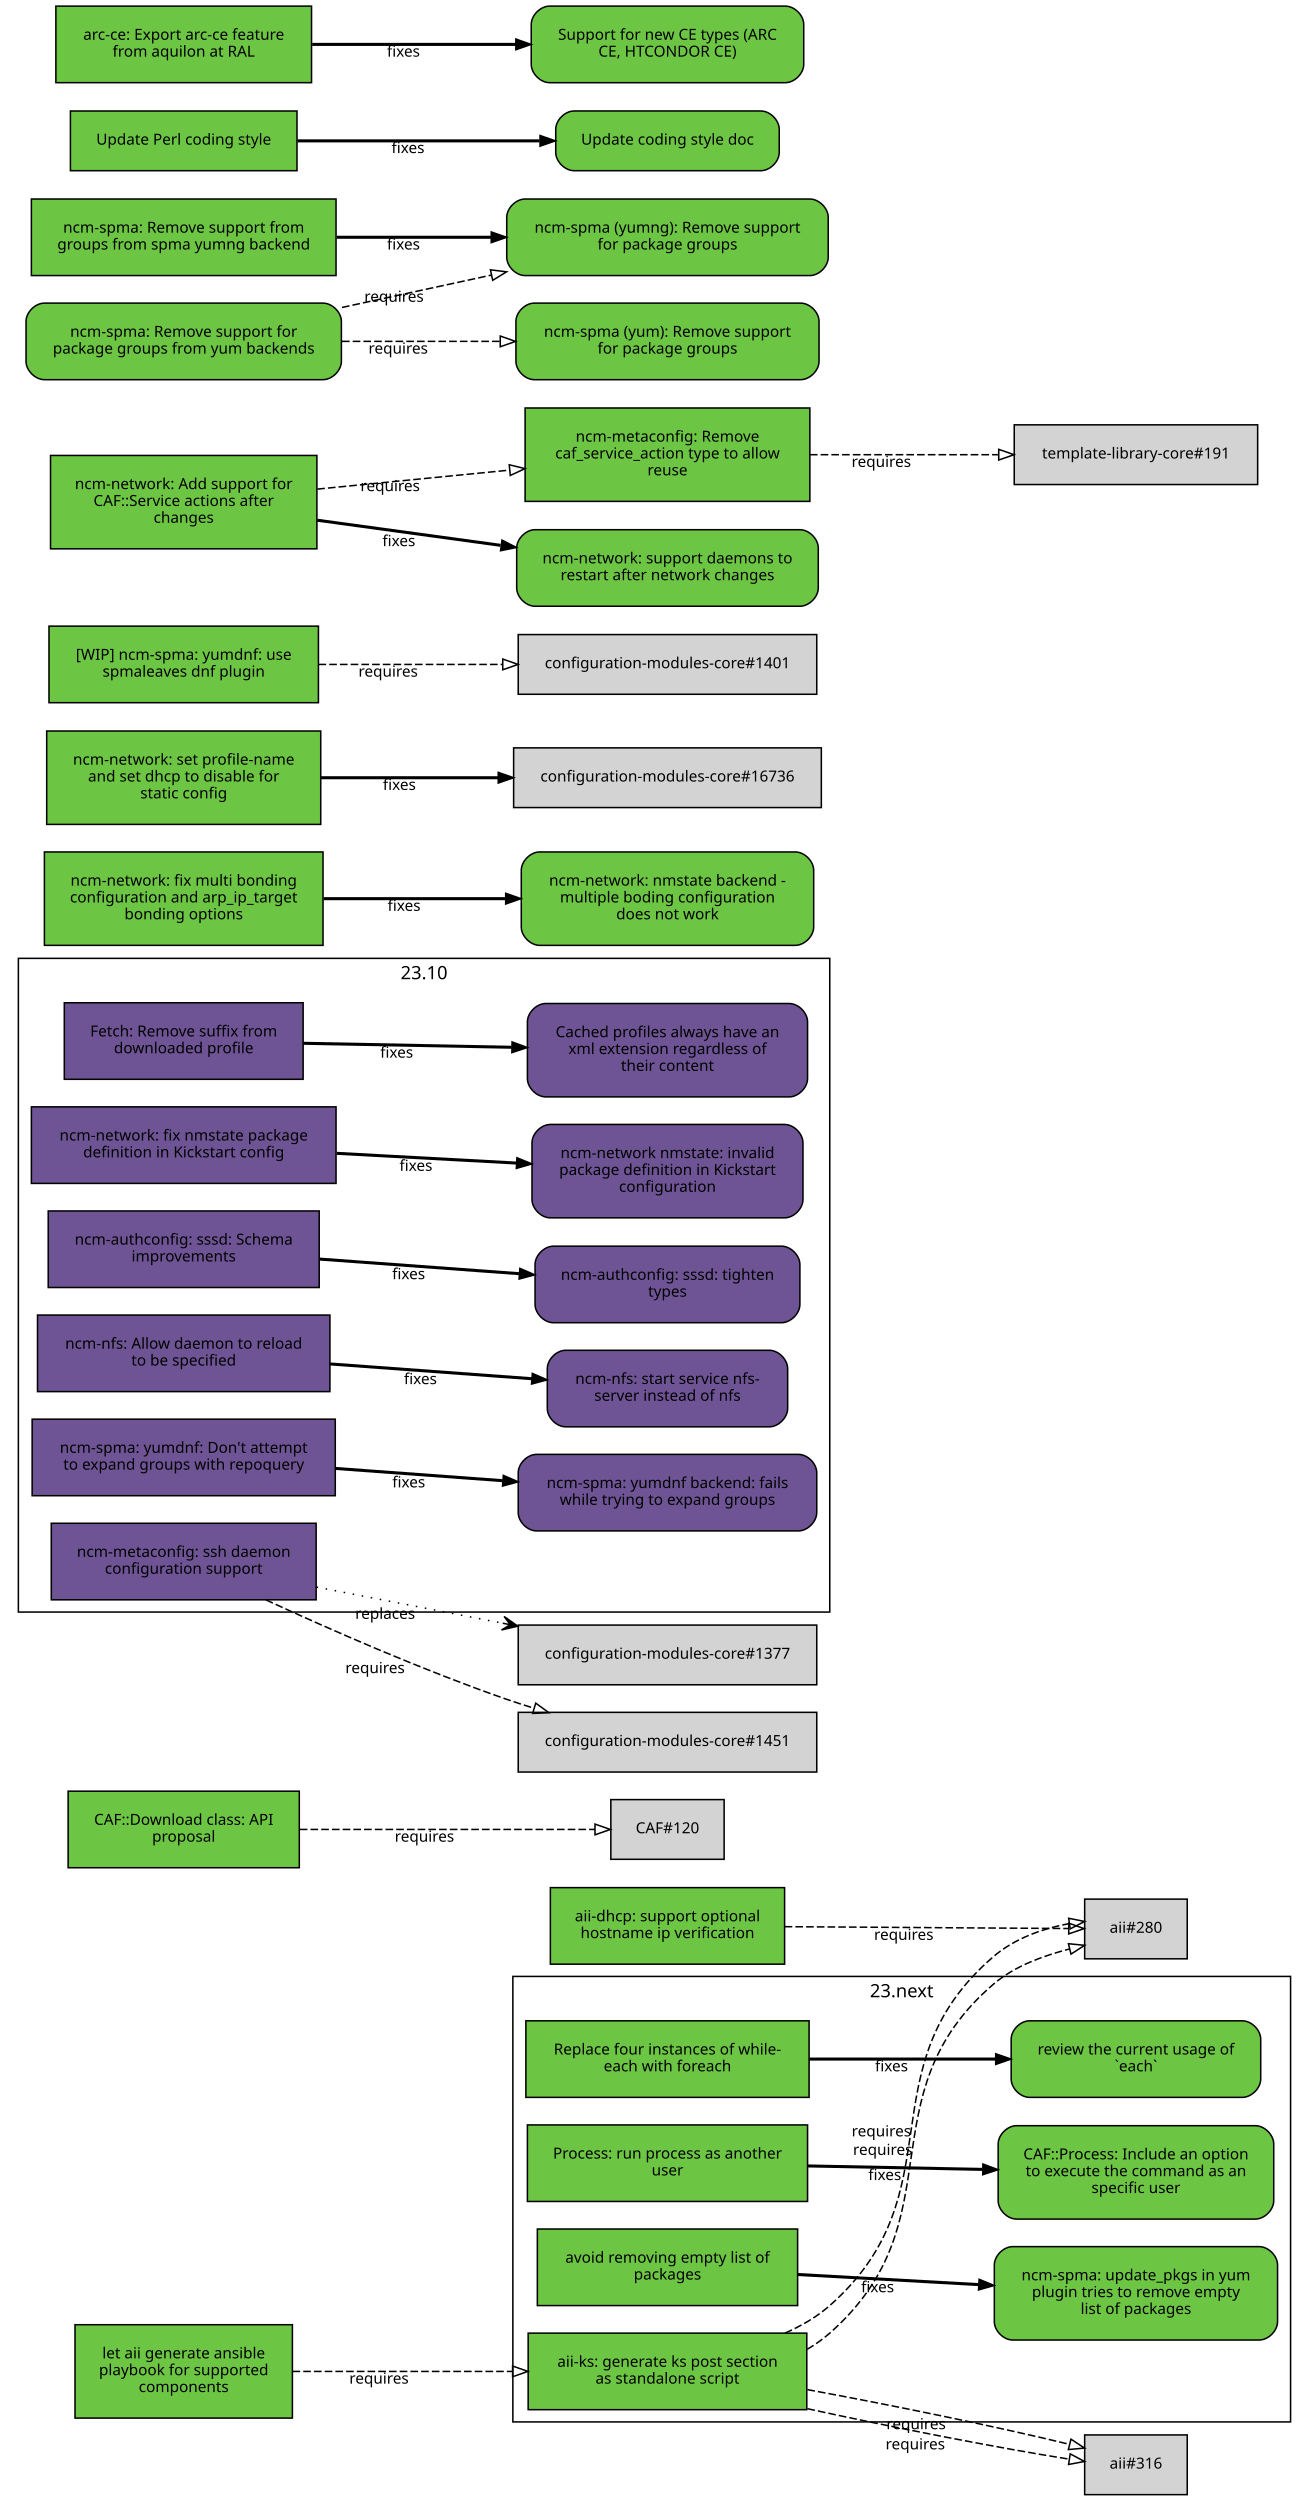
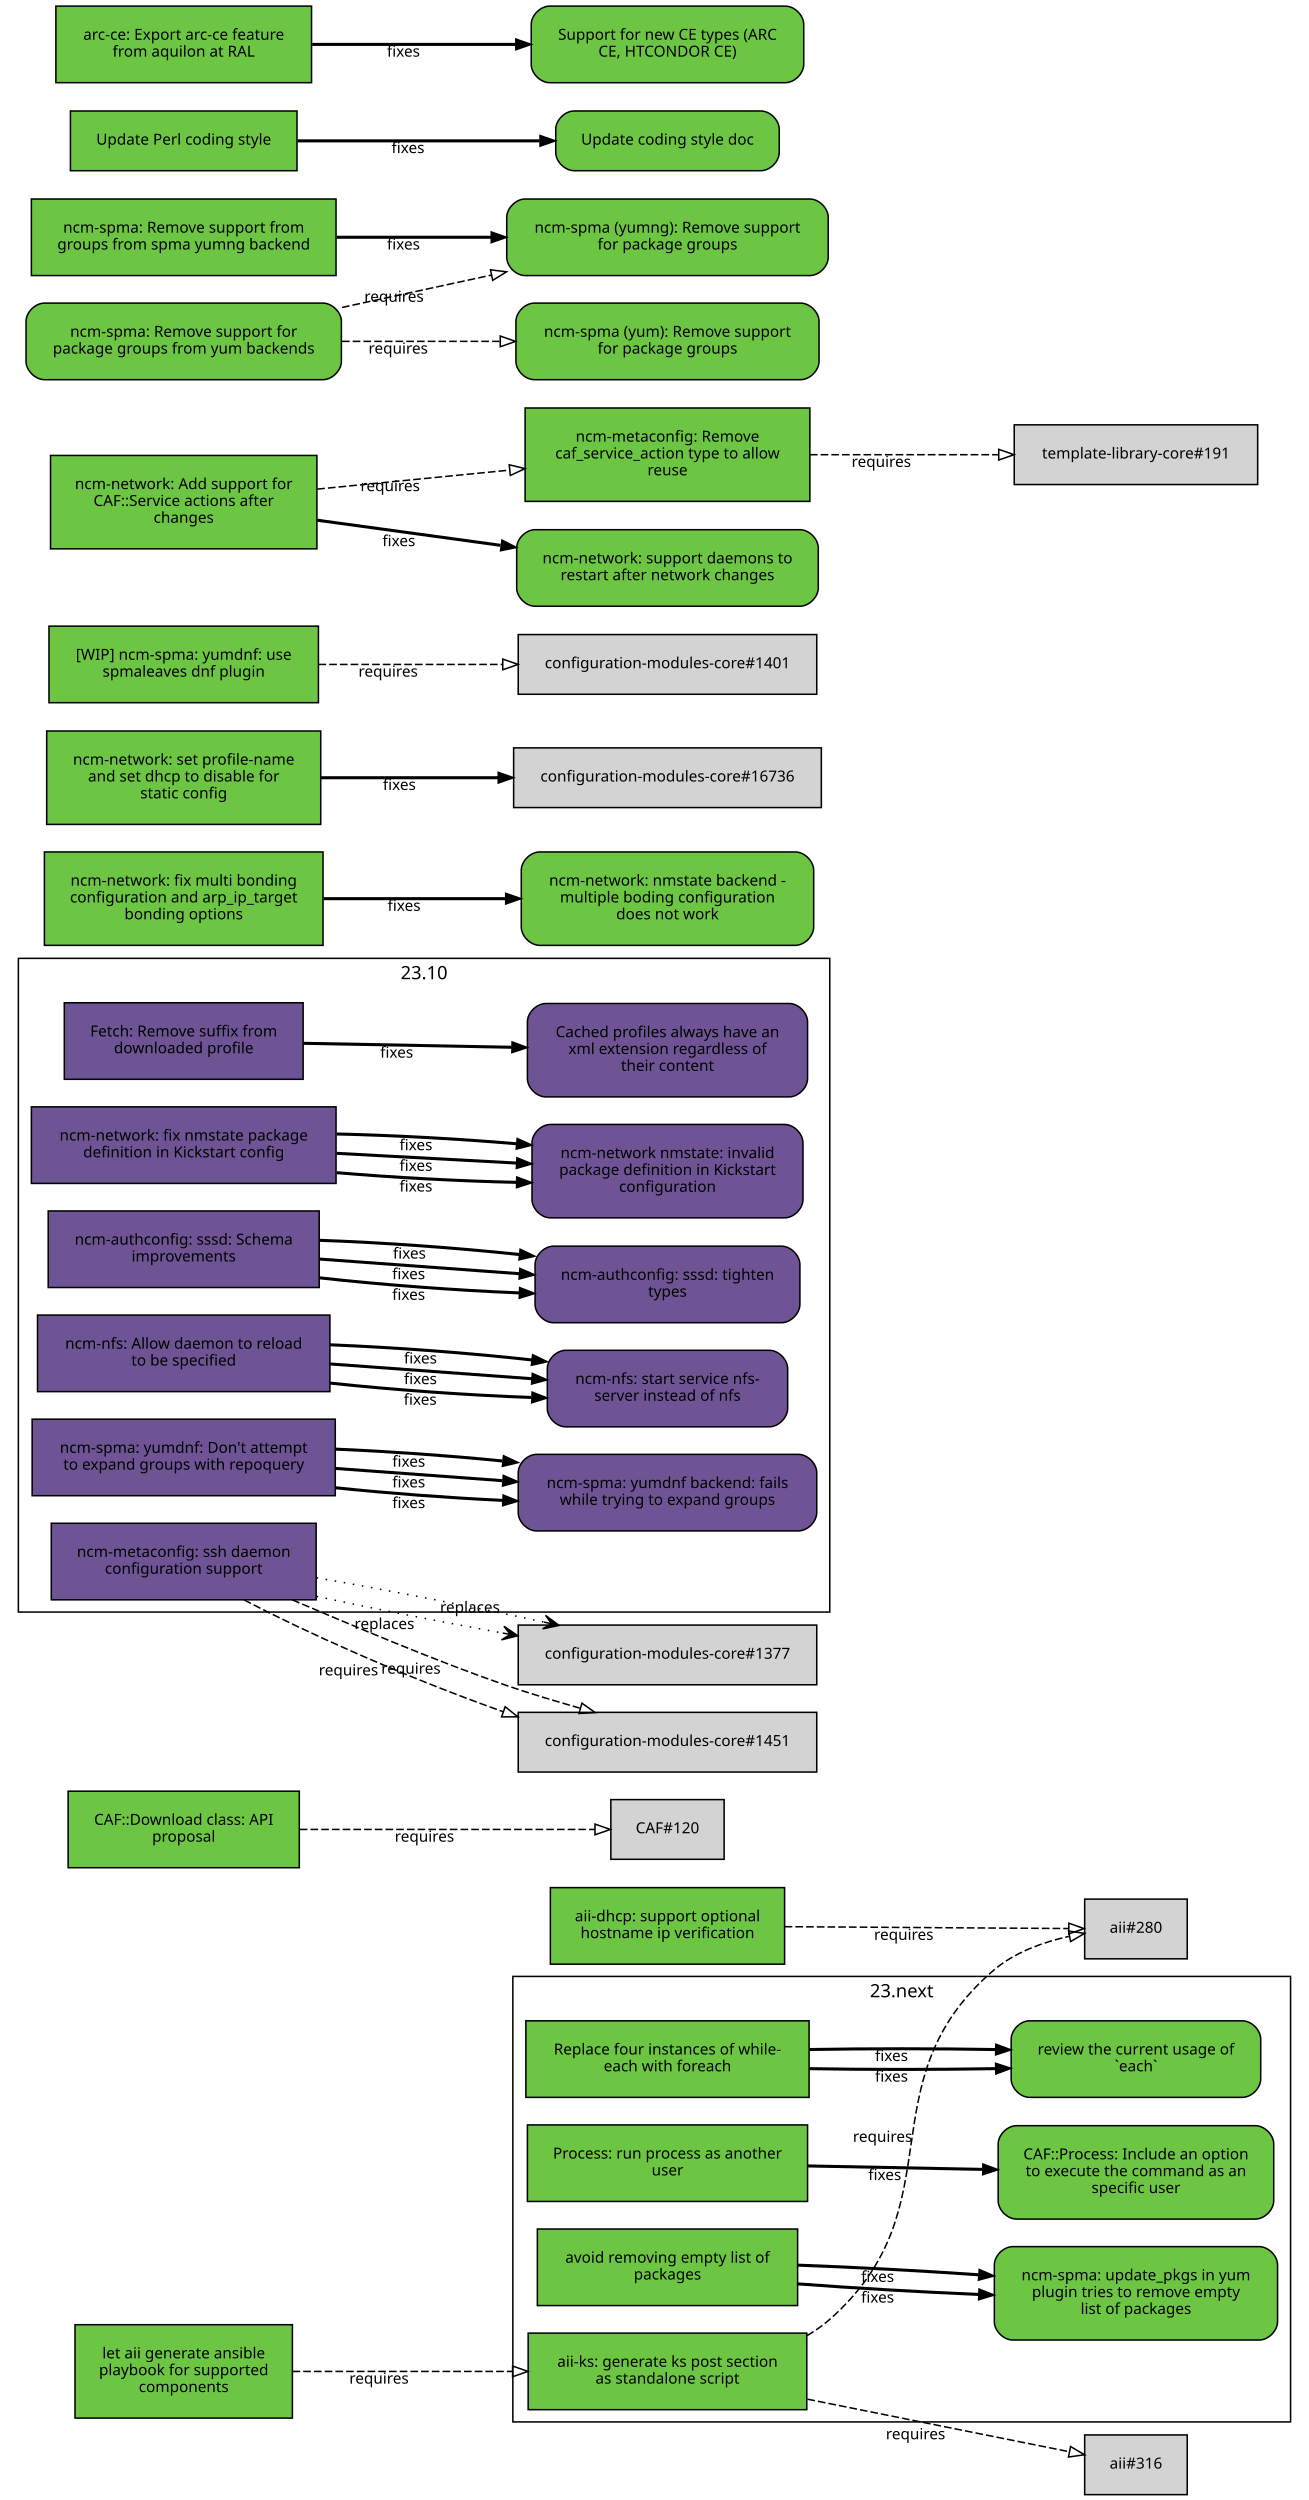
<svg xmlns="http://www.w3.org/2000/svg" xmlns:xlink="http://www.w3.org/1999/xlink" width="855pt" height="1633pt" viewBox="0.00 0.00 855.00 1633.00">
  <g id="graph0" class="graph" transform="scale(1 1) rotate(0) translate(4 1629)">
    <polygon fill="white" stroke="white" points="-4,5 -4,-1629 852,-1629 852,5 -4,5" />
    <g id="clust2" class="cluster">
      <polygon fill="none" stroke="black" points="8,-576 8,-1003 538,-1003 538,-576 8,-576" />
      <text text-anchor="middle" x="273" y="-989.4" font-family="Sans" font-size="12.00">23.10</text>
    </g>
    <g id="clust1" class="cluster">
      <polygon fill="none" stroke="black" points="331,-47 331,-338 839,-338 839,-47 331,-47" />
      <text text-anchor="middle" x="585" y="-324.4" font-family="Sans" font-size="12.00">23.next</text>
    </g>
    <g id="node1" class="node">
      <g id="a_node1">
        <a xlink:href="https://github.com/quattor/aii/pull/328" xlink:title="aii#328 (pull-request)" target="_parent">
          <polygon fill="#6cc644" stroke="black" points="523,-105 341,-105 341,-55 523,-55 523,-105" />
          <text text-anchor="middle" x="432" y="-83" font-family="Sans" font-size="10.00">aii-ks: generate ks post section</text>
          <text text-anchor="middle" x="432" y="-72" font-family="Sans" font-size="10.00">as standalone script</text>
        </a>
      </g>
    </g>
    <g id="node2" class="node">
      <polygon fill="lightgrey" stroke="black" points="771.5,-388.5 704.5,-388.5 704.5,-349.5 771.5,-349.5 771.5,-388.5" />
      <text text-anchor="middle" x="738" y="-366.5" font-family="Sans" font-size="10.00">aii#280</text>
    </g>
    <g id="edge1" class="edge">
-       <path fill="none" stroke="black" stroke-dasharray="5,2" d="M523.177,-94.39C528.47,-97.484 533.473,-101.008 538,-105 621.964,-179.027 560.019,-260.143 645,-333 658.839,-344.864 677.673,-351.519 694.696,-355.954" />
-       <polygon fill="none" stroke="black" points="693.914,-359.366 704.458,-358.332 695.57,-352.565 693.914,-359.366" />
-       <text text-anchor="middle" x="572.597" y="-221.396" font-family="Sans" font-size="10.00">requires</text>
+       <path fill="none" stroke="black" stroke-dasharray="5,2" d="M523.177,-103.373C528.47,-106.484 533.473,-110.008 538,-114 621.964,-188.027 560.019,-269.143 645,-342 658.709,-353.754 677.321,-360.394 694.218,-364.145" />
+       <polygon fill="none" stroke="black" points="693.975,-367.663 704.458,-366.126 695.305,-360.79 693.975,-367.663" />
+       <text text-anchor="middle" x="572.527" y="-229.944" font-family="Sans" font-size="10.00">requires</text>
    </g>
    <g id="node3" class="node">
      <polygon fill="lightgrey" stroke="black" points="771.5,-38.5 704.5,-38.5 704.5,0.5 771.5,0.5 771.5,-38.5" />
      <text text-anchor="middle" x="738" y="-16.5" font-family="Sans" font-size="10.00">aii#316</text>
    </g>
    <g id="edge2" class="edge">
-       <path fill="none" stroke="black" stroke-dasharray="5,2" d="M523.387,-55.632C579.936,-43.279 650.18,-29.64 694.316,-22.702" />
-       <polygon fill="none" stroke="black" points="695.047,-26.131 704.407,-21.166 693.994,-19.211 695.047,-26.131" />
-       <text text-anchor="middle" x="593.86" y="-29.068" font-family="Sans" font-size="10.00">requires</text>
-     </g>
-     <g id="edge3" class="edge">
-       <path fill="none" stroke="black" stroke-dasharray="5,2" d="M508.774,-105.023C519.372,-109.688 529.52,-115.524 538,-123 621.964,-197.027 560.019,-278.143 645,-351 658.709,-362.754 677.321,-369.394 694.218,-372.46" />
-       <polygon fill="none" stroke="black" points="694.064,-375.973 704.458,-373.92 695.052,-369.043 694.064,-375.973" />
-       <text text-anchor="middle" x="571.715" y="-233.513" font-family="Sans" font-size="10.00">requires</text>
-     </g>
-     <g id="edge4" class="edge">
-       <path fill="none" stroke="black" stroke-dasharray="5,2" d="M523.387,-68.094C580.055,-57.731 650.477,-43.141 694.595,-32.36" />
-       <polygon fill="none" stroke="black" points="695.551,-35.729 704.407,-29.914 693.857,-28.937 695.551,-35.729" />
-       <text text-anchor="middle" x="594.405" y="-42.236" font-family="Sans" font-size="10.00">requires</text>
+       <path fill="none" stroke="black" stroke-dasharray="5,2" d="M523.387,-61.863C580.055,-50.492 650.477,-36.362 694.595,-27.509" />
+       <polygon fill="none" stroke="black" points="695.291,-30.939 704.407,-25.54 693.914,-24.076 695.291,-30.939" />
+       <text text-anchor="middle" x="594.051" y="-35.671" font-family="Sans" font-size="10.00">requires</text>
    </g>
    <g id="node4" class="node">
      <g id="a_node4">
        <a xlink:href="https://github.com/quattor/aii/pull/331" xlink:title="aii#331 (pull-request)" target="_parent">
          <polygon fill="#6cc644" stroke="black" points="187,-110.5 45,-110.5 45,-49.5 187,-49.5 187,-110.5" />
          <text text-anchor="middle" x="116" y="-88.5" font-family="Sans" font-size="10.00">let aii generate ansible</text>
          <text text-anchor="middle" x="116" y="-77.5" font-family="Sans" font-size="10.00">playbook for supported</text>
          <text text-anchor="middle" x="116" y="-66.5" font-family="Sans" font-size="10.00">components</text>
        </a>
      </g>
    </g>
-     <g id="edge5" class="edge">
+     <g id="edge3" class="edge">
      <path fill="none" stroke="black" stroke-dasharray="5,2" d="M187.077,-80C229.343,-80 283.883,-80 330.668,-80" />
      <polygon fill="none" stroke="black" points="330.834,-83.5 340.834,-80 330.834,-76.5 330.834,-83.5" />
      <text text-anchor="middle" x="243.574" y="-72" font-family="Sans" font-size="10.00">requires</text>
    </g>
    <g id="node5" class="node">
      <g id="a_node5">
        <a xlink:href="https://github.com/quattor/aii/pull/299" xlink:title="aii#299 (pull-request)" target="_parent">
          <polygon fill="#6cc644" stroke="black" points="508.5,-396 355.5,-396 355.5,-346 508.5,-346 508.5,-396" />
          <text text-anchor="middle" x="432" y="-374" font-family="Sans" font-size="10.00">aii-dhcp: support optional</text>
          <text text-anchor="middle" x="432" y="-363" font-family="Sans" font-size="10.00">hostname ip verification</text>
        </a>
      </g>
    </g>
-     <g id="edge6" class="edge">
+     <g id="edge4" class="edge">
      <path fill="none" stroke="black" stroke-dasharray="5,2" d="M508.537,-370.503C567.023,-370.118 645.931,-369.599 694.049,-369.283" />
      <polygon fill="none" stroke="black" points="694.146,-372.782 704.123,-369.216 694.1,-365.782 694.146,-372.782" />
      <text text-anchor="middle" x="586.342" y="-361.86" font-family="Sans" font-size="10.00">requires</text>
    </g>
    <g id="node6" class="node">
      <g id="a_node6">
        <a xlink:href="https://github.com/quattor/CAF/pull/277" xlink:title="CAF#277 (pull-request)" target="_parent">
          <polygon fill="#6cc644" stroke="black" points="524.5,-309 339.5,-309 339.5,-259 524.5,-259 524.5,-309" />
          <text text-anchor="middle" x="432" y="-287" font-family="Sans" font-size="10.00">Replace four instances of while-</text>
          <text text-anchor="middle" x="432" y="-276" font-family="Sans" font-size="10.00">each with foreach</text>
        </a>
      </g>
    </g>
    <g id="node7" class="node">
      <g id="a_node7">
        <a xlink:href="https://github.com/quattor/CAF/issues/109" xlink:title="CAF#109 (issue)" target="_parent">
          <path fill="#6cc644" stroke="black" d="M807.5,-309C807.5,-309 668.5,-309 668.5,-309 662.5,-309 656.5,-303 656.5,-297 656.5,-297 656.5,-271 656.5,-271 656.5,-265 662.5,-259 668.5,-259 668.5,-259 807.5,-259 807.5,-259 813.5,-259 819.5,-265 819.5,-271 819.5,-271 819.5,-297 819.5,-297 819.5,-303 813.5,-309 807.5,-309" />
          <text text-anchor="middle" x="738" y="-287" font-family="Sans" font-size="10.00">review the current usage of</text>
          <text text-anchor="middle" x="738" y="-276" font-family="Sans" font-size="10.00">`each`</text>
        </a>
      </g>
    </g>
-     <g id="edge7" class="edge">
-       <path fill="none" stroke="black" stroke-width="2" d="M524.622,-284C563.139,-284 607.831,-284 646.253,-284" />
-       <polygon fill="black" stroke="black" points="646.394,-287.5 656.394,-284 646.394,-280.5 646.394,-287.5" />
-       <text text-anchor="middle" x="578.345" y="-276" font-family="Sans" font-size="10.00">fixes</text>
+     <g id="edge5" class="edge">
+       <path fill="none" stroke="black" stroke-width="2" d="M524.622,-277.748C563.139,-277.079 607.831,-277.084 646.253,-277.763" />
+       <polygon fill="black" stroke="black" points="646.327,-281.265 656.394,-277.961 646.464,-274.266 646.327,-281.265" />
+       <text text-anchor="middle" x="578.345" y="-269.254" font-family="Sans" font-size="10.00">fixes</text>
+     </g>
+     <g id="edge6" class="edge">
+       <path fill="none" stroke="black" stroke-width="2" d="M524.622,-290.252C563.139,-290.921 607.831,-290.916 646.253,-290.237" />
+       <polygon fill="black" stroke="black" points="646.464,-293.734 656.394,-290.039 646.327,-286.735 646.464,-293.734" />
+       <text text-anchor="middle" x="578.345" y="-282.746" font-family="Sans" font-size="10.00">fixes</text>
    </g>
    <g id="node8" class="node">
      <g id="a_node8">
        <a xlink:href="https://github.com/quattor/CAF/pull/257" xlink:title="CAF#257 (pull-request)" target="_parent">
          <polygon fill="#6cc644" stroke="black" points="523.5,-241 340.5,-241 340.5,-191 523.5,-191 523.5,-241" />
          <text text-anchor="middle" x="432" y="-219" font-family="Sans" font-size="10.00">Process: run process as another</text>
          <text text-anchor="middle" x="432" y="-208" font-family="Sans" font-size="10.00">user</text>
        </a>
      </g>
    </g>
    <g id="node9" class="node">
      <g id="a_node9">
        <a xlink:href="https://github.com/quattor/CAF/issues/253" xlink:title="CAF#253 (issue)" target="_parent">
          <path fill="#6cc644" stroke="black" d="M816,-240.5C816,-240.5 660,-240.5 660,-240.5 654,-240.5 648,-234.5 648,-228.5 648,-228.5 648,-191.5 648,-191.5 648,-185.5 654,-179.5 660,-179.5 660,-179.5 816,-179.5 816,-179.5 822,-179.5 828,-185.5 828,-191.5 828,-191.5 828,-228.5 828,-228.5 828,-234.5 822,-240.5 816,-240.5" />
          <text text-anchor="middle" x="738" y="-218.5" font-family="Sans" font-size="10.00">CAF::Process: Include an option</text>
          <text text-anchor="middle" x="738" y="-207.5" font-family="Sans" font-size="10.00">to execute the command as an</text>
          <text text-anchor="middle" x="738" y="-196.5" font-family="Sans" font-size="10.00">specific user</text>
        </a>
      </g>
    </g>
-     <g id="edge8" class="edge">
+     <g id="edge7" class="edge">
      <path fill="none" stroke="black" stroke-width="2" d="M523.798,-214.208C559.701,-213.499 601.072,-212.683 637.762,-211.959" />
      <polygon fill="black" stroke="black" points="638.048,-215.454 647.977,-211.757 637.91,-208.455 638.048,-215.454" />
      <text text-anchor="middle" x="573.947" y="-204.981" font-family="Sans" font-size="10.00">fixes</text>
    </g>
    <g id="node10" class="node">
      <g id="a_node10">
        <a xlink:href="https://github.com/quattor/CAF/pull/110" xlink:title="CAF#110 (pull-request)" target="_parent">
          <polygon fill="#6cc644" stroke="black" points="191.5,-459 40.5,-459 40.5,-409 191.5,-409 191.5,-459" />
          <text text-anchor="middle" x="116" y="-437" font-family="Sans" font-size="10.00">CAF::Download class: API</text>
          <text text-anchor="middle" x="116" y="-426" font-family="Sans" font-size="10.00">proposal</text>
        </a>
      </g>
    </g>
    <g id="node11" class="node">
      <polygon fill="lightgrey" stroke="black" points="469,-453.5 395,-453.5 395,-414.5 469,-414.5 469,-453.5" />
      <text text-anchor="middle" x="432" y="-431.5" font-family="Sans" font-size="10.00">CAF#120</text>
    </g>
-     <g id="edge9" class="edge">
+     <g id="edge8" class="edge">
      <path fill="none" stroke="black" stroke-dasharray="5,2" d="M191.812,-434C251.718,-434 333.856,-434 384.623,-434" />
      <polygon fill="none" stroke="black" points="384.651,-437.5 394.651,-434 384.651,-430.5 384.651,-437.5" />
      <text text-anchor="middle" x="273.255" y="-426" font-family="Sans" font-size="10.00">requires</text>
    </g>
    <g id="node12" class="node">
      <g id="a_node12">
        <a xlink:href="https://github.com/quattor/CCM/pull/210" xlink:title="CCM#210 (pull-request)" target="_parent">
          <polygon fill="#6e5494" stroke="black" points="194,-974 38,-974 38,-924 194,-924 194,-974" />
          <text text-anchor="middle" x="116" y="-952" font-family="Sans" font-size="10.00">Fetch: Remove suffix from</text>
          <text text-anchor="middle" x="116" y="-941" font-family="Sans" font-size="10.00">downloaded profile</text>
        </a>
      </g>
    </g>
    <g id="node13" class="node">
      <g id="a_node13">
        <a xlink:href="https://github.com/quattor/CCM/issues/204" xlink:title="CCM#204 (issue)" target="_parent">
          <path fill="#6e5494" stroke="black" d="M511.5,-973.5C511.5,-973.5 352.5,-973.5 352.5,-973.5 346.5,-973.5 340.5,-967.5 340.5,-961.5 340.5,-961.5 340.5,-924.5 340.5,-924.5 340.5,-918.5 346.5,-912.5 352.5,-912.5 352.5,-912.5 511.5,-912.5 511.5,-912.5 517.5,-912.5 523.5,-918.5 523.5,-924.5 523.5,-924.5 523.5,-961.5 523.5,-961.5 523.5,-967.5 517.5,-973.5 511.5,-973.5" />
          <text text-anchor="middle" x="432" y="-951.5" font-family="Sans" font-size="10.00">Cached profiles always have an</text>
          <text text-anchor="middle" x="432" y="-940.5" font-family="Sans" font-size="10.00">xml extension regardless of</text>
          <text text-anchor="middle" x="432" y="-929.5" font-family="Sans" font-size="10.00">their content</text>
        </a>
      </g>
    </g>
-     <g id="edge10" class="edge">
+     <g id="edge9" class="edge">
      <path fill="none" stroke="black" stroke-width="2" d="M194.215,-947.525C235.236,-946.741 286.154,-945.768 330.251,-944.925" />
      <polygon fill="black" stroke="black" points="330.492,-948.421 340.423,-944.731 330.358,-941.423 330.492,-948.421" />
      <text text-anchor="middle" x="255.112" y="-938.132" font-family="Sans" font-size="10.00">fixes</text>
    </g>
    <g id="node14" class="node">
      <g id="a_node14">
        <a xlink:href="https://github.com/quattor/configuration-modules-core/pull/1630" xlink:title="configuration-modules-core#1630 (pull-request)" target="_parent">
          <polygon fill="#6e5494" stroke="black" points="215.5,-906 16.5,-906 16.5,-856 215.5,-856 215.5,-906" />
          <text text-anchor="middle" x="116" y="-884" font-family="Sans" font-size="10.00">ncm-network: fix nmstate package</text>
          <text text-anchor="middle" x="116" y="-873" font-family="Sans" font-size="10.00">definition in Kickstart config</text>
        </a>
      </g>
    </g>
    <g id="node15" class="node">
      <g id="a_node15">
        <a xlink:href="https://github.com/quattor/configuration-modules-core/issues/1629" xlink:title="configuration-modules-core#1629 (issue)" target="_parent">
          <path fill="#6e5494" stroke="black" d="M508.5,-894.5C508.5,-894.5 355.5,-894.5 355.5,-894.5 349.5,-894.5 343.5,-888.5 343.5,-882.5 343.5,-882.5 343.5,-845.5 343.5,-845.5 343.5,-839.5 349.5,-833.5 355.5,-833.5 355.5,-833.5 508.5,-833.5 508.5,-833.5 514.5,-833.5 520.5,-839.5 520.5,-845.5 520.5,-845.5 520.5,-882.5 520.5,-882.5 520.5,-888.5 514.5,-894.5 508.5,-894.5" />
          <text text-anchor="middle" x="432" y="-872.5" font-family="Sans" font-size="10.00">ncm-network nmstate: invalid</text>
          <text text-anchor="middle" x="432" y="-861.5" font-family="Sans" font-size="10.00">package definition in Kickstart</text>
          <text text-anchor="middle" x="432" y="-850.5" font-family="Sans" font-size="10.00">configuration</text>
        </a>
      </g>
    </g>
-     <g id="edge11" class="edge">
+     <g id="edge10" class="edge">
+       <path fill="none" stroke="black" stroke-width="2" d="M215.921,-863.001C253.303,-859.825 295.798,-857.534 333.087,-856.689" />
+       <polygon fill="black" stroke="black" points="333.527,-860.182 343.458,-856.49 333.393,-853.183 333.527,-860.182" />
+       <text text-anchor="middle" x="267.683" y="-850.7" font-family="Sans" font-size="10.00">fixes</text>
+     </g>
+     <g id="edge14" class="edge">
      <path fill="none" stroke="black" stroke-width="2" d="M215.921,-875.644C253.303,-873.621 295.798,-871.32 333.087,-869.301" />
      <polygon fill="black" stroke="black" points="333.662,-872.775 343.458,-868.74 333.283,-865.785 333.662,-872.775" />
      <text text-anchor="middle" x="267.683" y="-864.192" font-family="Sans" font-size="10.00">fixes</text>
+     </g>
+     <g id="edge21" class="edge">
+       <path fill="none" stroke="black" stroke-width="2" d="M215.921,-888.287C253.303,-887.417 295.798,-885.105 333.087,-881.913" />
+       <polygon fill="black" stroke="black" points="333.808,-885.362 343.458,-880.989 333.187,-878.39 333.808,-885.362" />
+       <text text-anchor="middle" x="267.683" y="-877.684" font-family="Sans" font-size="10.00">fixes</text>
    </g>
    <g id="node16" class="node">
      <g id="a_node16">
        <a xlink:href="https://github.com/quattor/configuration-modules-core/pull/1622" xlink:title="configuration-modules-core#1622 (pull-request)" target="_parent">
          <polygon fill="#6e5494" stroke="black" points="204.5,-838 27.5,-838 27.5,-788 204.5,-788 204.5,-838" />
          <text text-anchor="middle" x="116" y="-816" font-family="Sans" font-size="10.00">ncm-authconfig: sssd: Schema</text>
          <text text-anchor="middle" x="116" y="-805" font-family="Sans" font-size="10.00">improvements</text>
        </a>
      </g>
    </g>
    <g id="node17" class="node">
      <g id="a_node17">
        <a xlink:href="https://github.com/quattor/configuration-modules-core/issues/1471" xlink:title="configuration-modules-core#1471 (issue)" target="_parent">
          <path fill="#6e5494" stroke="black" d="M506.5,-815C506.5,-815 357.5,-815 357.5,-815 351.5,-815 345.5,-809 345.5,-803 345.5,-803 345.5,-777 345.5,-777 345.5,-771 351.5,-765 357.5,-765 357.5,-765 506.5,-765 506.5,-765 512.5,-765 518.5,-771 518.5,-777 518.5,-777 518.5,-803 518.5,-803 518.5,-809 512.5,-815 506.5,-815" />
          <text text-anchor="middle" x="432" y="-793" font-family="Sans" font-size="10.00">ncm-authconfig: sssd: tighten</text>
          <text text-anchor="middle" x="432" y="-782" font-family="Sans" font-size="10.00">types</text>
        </a>
      </g>
    </g>
-     <g id="edge12" class="edge">
+     <g id="edge11" class="edge">
+       <path fill="none" stroke="black" stroke-width="2" d="M204.884,-794.3C245.446,-789.779 293.697,-786.151 335.189,-784.474" />
+       <polygon fill="black" stroke="black" points="335.443,-787.967 345.307,-784.1 335.184,-780.972 335.443,-787.967" />
+       <text text-anchor="middle" x="262.92" y="-779.933" font-family="Sans" font-size="10.00">fixes</text>
+     </g>
+     <g id="edge15" class="edge">
      <path fill="none" stroke="black" stroke-width="2" d="M204.884,-806.563C245.446,-803.592 293.697,-800.057 335.189,-797.018" />
      <polygon fill="black" stroke="black" points="335.589,-800.498 345.307,-796.277 335.078,-793.517 335.589,-800.498" />
      <text text-anchor="middle" x="262.92" y="-793.433" font-family="Sans" font-size="10.00">fixes</text>
+     </g>
+     <g id="edge22" class="edge">
+       <path fill="none" stroke="black" stroke-width="2" d="M204.884,-818.825C245.446,-817.404 293.697,-813.964 335.189,-809.562" />
+       <polygon fill="black" stroke="black" points="335.747,-813.022 345.307,-808.454 334.985,-806.064 335.747,-813.022" />
+       <text text-anchor="middle" x="263.444" y="-806.894" font-family="Sans" font-size="10.00">fixes</text>
    </g>
    <g id="node18" class="node">
      <g id="a_node18">
        <a xlink:href="https://github.com/quattor/configuration-modules-core/pull/1621" xlink:title="configuration-modules-core#1621 (pull-request)" target="_parent">
          <polygon fill="#6e5494" stroke="black" points="211.5,-770 20.5,-770 20.5,-720 211.5,-720 211.5,-770" />
          <text text-anchor="middle" x="116" y="-748" font-family="Sans" font-size="10.00">ncm-nfs: Allow daemon to reload</text>
          <text text-anchor="middle" x="116" y="-737" font-family="Sans" font-size="10.00">to be specified</text>
        </a>
      </g>
    </g>
    <g id="node19" class="node">
      <g id="a_node19">
        <a xlink:href="https://github.com/quattor/configuration-modules-core/issues/1618" xlink:title="configuration-modules-core#1618 (issue)" target="_parent">
          <path fill="#6e5494" stroke="black" d="M498.5,-747C498.5,-747 365.5,-747 365.5,-747 359.5,-747 353.5,-741 353.5,-735 353.5,-735 353.5,-709 353.5,-709 353.5,-703 359.5,-697 365.5,-697 365.5,-697 498.5,-697 498.5,-697 504.5,-697 510.5,-703 510.5,-709 510.5,-709 510.5,-735 510.5,-735 510.5,-741 504.5,-747 498.5,-747" />
          <text text-anchor="middle" x="432" y="-725" font-family="Sans" font-size="10.00">ncm-nfs: start service nfs-</text>
          <text text-anchor="middle" x="432" y="-714" font-family="Sans" font-size="10.00">server instead of nfs</text>
        </a>
      </g>
    </g>
-     <g id="edge13" class="edge">
+     <g id="edge12" class="edge">
+       <path fill="none" stroke="black" stroke-width="2" d="M211.636,-725.563C253.42,-721.098 302.24,-717.604 343.204,-716.172" />
+       <polygon fill="black" stroke="black" points="343.553,-719.662 353.439,-715.852 343.335,-712.666 343.553,-719.662" />
+       <text text-anchor="middle" x="270.482" y="-711.396" font-family="Sans" font-size="10.00">fixes</text>
+     </g>
+     <g id="edge16" class="edge">
      <path fill="none" stroke="black" stroke-width="2" d="M211.636,-738.068C253.508,-735.001 302.447,-731.416 343.464,-728.412" />
      <polygon fill="black" stroke="black" points="343.722,-731.902 353.439,-727.681 343.21,-724.921 343.722,-731.902" />
      <text text-anchor="middle" x="270.635" y="-724.868" font-family="Sans" font-size="10.00">fixes</text>
+     </g>
+     <g id="edge23" class="edge">
+       <path fill="none" stroke="black" stroke-width="2" d="M211.636,-750.573C253.508,-748.913 302.447,-745.243 343.464,-740.661" />
+       <polygon fill="black" stroke="black" points="343.907,-744.134 353.439,-739.51 343.104,-737.18 343.907,-744.134" />
+       <text text-anchor="middle" x="270.635" y="-738.349" font-family="Sans" font-size="10.00">fixes</text>
    </g>
    <g id="node20" class="node">
      <g id="a_node20">
        <a xlink:href="https://github.com/quattor/configuration-modules-core/pull/1620" xlink:title="configuration-modules-core#1620 (pull-request)" target="_parent">
          <polygon fill="#6e5494" stroke="black" points="215,-702 17,-702 17,-652 215,-652 215,-702" />
          <text text-anchor="middle" x="116" y="-680" font-family="Sans" font-size="10.00">ncm-spma: yumdnf: Don't attempt</text>
          <text text-anchor="middle" x="116" y="-669" font-family="Sans" font-size="10.00">to expand groups with repoquery</text>
        </a>
      </g>
    </g>
    <g id="node21" class="node">
      <g id="a_node21">
        <a xlink:href="https://github.com/quattor/configuration-modules-core/issues/1524" xlink:title="configuration-modules-core#1524 (issue)" target="_parent">
          <path fill="#6e5494" stroke="black" d="M517.5,-679C517.5,-679 346.5,-679 346.5,-679 340.5,-679 334.5,-673 334.5,-667 334.5,-667 334.5,-641 334.5,-641 334.5,-635 340.5,-629 346.5,-629 346.5,-629 517.5,-629 517.5,-629 523.5,-629 529.5,-635 529.5,-641 529.5,-641 529.5,-667 529.5,-667 529.5,-673 523.5,-679 517.5,-679" />
          <text text-anchor="middle" x="432" y="-657" font-family="Sans" font-size="10.00">ncm-spma: yumdnf backend: fails</text>
          <text text-anchor="middle" x="432" y="-646" font-family="Sans" font-size="10.00">while trying to expand groups</text>
        </a>
      </g>
    </g>
-     <g id="edge14" class="edge">
+     <g id="edge13" class="edge">
+       <path fill="none" stroke="black" stroke-width="2" d="M215.06,-657.201C249.699,-653.577 288.815,-650.627 324.146,-648.959" />
+       <polygon fill="black" stroke="black" points="324.655,-652.44 334.491,-648.502 324.346,-645.446 324.655,-652.44" />
+       <text text-anchor="middle" x="262.99" y="-643.928" font-family="Sans" font-size="10.00">fixes</text>
+     </g>
+     <g id="edge17" class="edge">
      <path fill="none" stroke="black" stroke-width="2" d="M215.06,-669.817C249.699,-667.28 288.815,-664.415 324.146,-661.827" />
      <polygon fill="black" stroke="black" points="324.773,-665.29 334.491,-661.069 324.262,-658.309 324.773,-665.29" />
      <text text-anchor="middle" x="262.99" y="-657.428" font-family="Sans" font-size="10.00">fixes</text>
+     </g>
+     <g id="edge24" class="edge">
+       <path fill="none" stroke="black" stroke-width="2" d="M215.06,-682.433C249.699,-680.984 288.815,-678.202 324.146,-674.695" />
+       <polygon fill="black" stroke="black" points="324.899,-678.137 334.491,-673.636 324.186,-671.173 324.899,-678.137" />
+       <text text-anchor="middle" x="262.99" y="-670.927" font-family="Sans" font-size="10.00">fixes</text>
    </g>
    <g id="node22" class="node">
      <g id="a_node22">
        <a xlink:href="https://github.com/quattor/configuration-modules-core/pull/1554" xlink:title="configuration-modules-core#1554 (pull-request)" target="_parent">
          <polygon fill="#6cc644" stroke="black" points="517,-173 347,-173 347,-123 517,-123 517,-173" />
          <text text-anchor="middle" x="432" y="-151" font-family="Sans" font-size="10.00">avoid removing empty list of</text>
          <text text-anchor="middle" x="432" y="-140" font-family="Sans" font-size="10.00">packages</text>
        </a>
      </g>
    </g>
    <g id="node23" class="node">
      <g id="a_node23">
        <a xlink:href="https://github.com/quattor/configuration-modules-core/issues/1553" xlink:title="configuration-modules-core#1553 (issue)" target="_parent">
          <path fill="#6cc644" stroke="black" d="M818.5,-161.5C818.5,-161.5 657.5,-161.5 657.5,-161.5 651.5,-161.5 645.5,-155.5 645.5,-149.5 645.5,-149.5 645.5,-112.5 645.5,-112.5 645.5,-106.5 651.5,-100.5 657.5,-100.5 657.5,-100.5 818.5,-100.5 818.5,-100.5 824.5,-100.5 830.5,-106.5 830.5,-112.5 830.5,-112.5 830.5,-149.5 830.5,-149.5 830.5,-155.5 824.5,-161.5 818.5,-161.5" />
          <text text-anchor="middle" x="738" y="-139.5" font-family="Sans" font-size="10.00">ncm-spma: update_pkgs in yum</text>
          <text text-anchor="middle" x="738" y="-128.5" font-family="Sans" font-size="10.00">plugin tries to remove empty</text>
          <text text-anchor="middle" x="738" y="-117.5" font-family="Sans" font-size="10.00">list of packages</text>
        </a>
      </g>
    </g>
-     <g id="edge15" class="edge">
-       <path fill="none" stroke="black" stroke-width="2" d="M517.277,-143.287C553.812,-141.244 596.909,-138.834 635.213,-136.692" />
-       <polygon fill="black" stroke="black" points="635.57,-140.178 645.359,-136.125 635.179,-133.189 635.57,-140.178" />
-       <text text-anchor="middle" x="569.248" y="-131.71" font-family="Sans" font-size="10.00">fixes</text>
+     <g id="edge18" class="edge">
+       <path fill="none" stroke="black" stroke-width="2" d="M517.277,-137.172C553.812,-134.397 596.909,-131.888 635.213,-130.281" />
+       <polygon fill="black" stroke="black" points="635.508,-133.772 645.359,-129.872 635.226,-126.777 635.508,-133.772" />
+       <text text-anchor="middle" x="569.248" y="-124.962" font-family="Sans" font-size="10.00">fixes</text>
+     </g>
+     <g id="edge25" class="edge">
+       <path fill="none" stroke="black" stroke-width="2" d="M517.277,-149.402C553.812,-148.092 596.909,-145.78 635.213,-143.103" />
+       <polygon fill="black" stroke="black" points="635.634,-146.582 645.359,-142.378 635.134,-139.6 635.634,-146.582" />
+       <text text-anchor="middle" x="569.248" y="-138.458" font-family="Sans" font-size="10.00">fixes</text>
    </g>
    <g id="node24" class="node">
      <g id="a_node24">
        <a xlink:href="https://github.com/quattor/configuration-modules-core/pull/1452" xlink:title="configuration-modules-core#1452 (pull-request)" target="_parent">
          <polygon fill="#6e5494" stroke="black" points="202.5,-634 29.5,-634 29.5,-584 202.5,-584 202.5,-634" />
          <text text-anchor="middle" x="116" y="-612" font-family="Sans" font-size="10.00">ncm-metaconfig: ssh daemon</text>
          <text text-anchor="middle" x="116" y="-601" font-family="Sans" font-size="10.00">configuration support</text>
        </a>
      </g>
    </g>
    <g id="node25" class="node">
      <polygon fill="lightgrey" stroke="black" points="529.5,-567.5 334.5,-567.5 334.5,-528.5 529.5,-528.5 529.5,-567.5" />
      <text text-anchor="middle" x="432" y="-545.5" font-family="Sans" font-size="10.00">configuration-modules-core#1377</text>
    </g>
-     <g id="edge16" class="edge">
-       <path fill="none" stroke="black" stroke-dasharray="1,5" d="M202.802,-592.331C240.298,-585.047 284.669,-576.427 324.269,-568.734" />
-       <polygon fill="black" stroke="black" points="334.228,-566.8 325.269,-573.124 329.319,-567.753 324.411,-568.707 324.411,-568.707 324.411,-568.707 329.319,-567.753 323.553,-564.289 334.228,-566.8 334.228,-566.8" />
-       <text text-anchor="middle" x="247.583" y="-571.552" font-family="Sans" font-size="10.00">replaces</text>
+     <g id="edge19" class="edge">
+       <path fill="none" stroke="black" stroke-dasharray="1,5" d="M202.802,-586.241C240.298,-578.212 284.669,-569.478 324.269,-562.302" />
+       <polygon fill="black" stroke="black" points="334.228,-560.512 325.181,-566.71 329.306,-561.397 324.385,-562.281 324.385,-562.281 324.385,-562.281 329.306,-561.397 323.589,-557.852 334.228,-560.512 334.228,-560.512" />
+       <text text-anchor="middle" x="247.096" y="-564.901" font-family="Sans" font-size="10.00">replaces</text>
    </g>
    <g id="node26" class="node">
      <polygon fill="lightgrey" stroke="black" points="529.5,-510.5 334.5,-510.5 334.5,-471.5 529.5,-471.5 529.5,-510.5" />
      <text text-anchor="middle" x="432" y="-488.5" font-family="Sans" font-size="10.00">configuration-modules-core#1451</text>
    </g>
-     <g id="edge17" class="edge">
-       <path fill="none" stroke="black" stroke-dasharray="5,2" d="M169.693,-583.943C211.678,-564.586 272.288,-537.982 327,-519 332.797,-516.989 338.816,-515.033 344.905,-513.152" />
-       <polygon fill="none" stroke="black" points="345.944,-516.495 354.51,-510.26 343.926,-509.792 345.944,-516.495" />
-       <text text-anchor="middle" x="240.995" y="-536.113" font-family="Sans" font-size="10.00">requires</text>
+     <g id="edge20" class="edge">
+       <path fill="none" stroke="black" stroke-dasharray="5,2" d="M155.44,-583.911C195.112,-563.096 259.352,-534.126 324.622,-510.928" />
+       <polygon fill="none" stroke="black" points="325.979,-514.161 334.257,-507.549 323.662,-507.556 325.979,-514.161" />
+       <text text-anchor="middle" x="223.627" y="-534.624" font-family="Sans" font-size="10.00">requires</text>
+     </g>
+     <g id="edge26" class="edge">
+       <path fill="none" stroke="black" stroke-dasharray="1,5" d="M202.802,-598.422C249.154,-590.338 306.011,-579.249 351.375,-569.43" />
+       <polygon fill="black" stroke="black" points="361.167,-567.29 352.358,-573.821 356.282,-568.357 351.397,-569.425 351.397,-569.425 351.397,-569.425 356.282,-568.357 350.437,-565.028 361.167,-567.29 361.167,-567.29" />
+       <text text-anchor="middle" x="302.971" y="-575.694" font-family="Sans" font-size="10.00">replaces</text>
+     </g>
+     <g id="edge27" class="edge">
+       <path fill="none" stroke="black" stroke-dasharray="5,2" d="M186.976,-583.952C227.353,-566.79 279.408,-544.512 327,-528 342.288,-522.696 359.125,-517.778 374.717,-513.244" />
+       <polygon fill="none" stroke="black" points="376.132,-516.477 384.754,-510.319 374.174,-509.756 376.132,-516.477" />
+       <text text-anchor="middle" x="264.428" y="-535.723" font-family="Sans" font-size="10.00">requires</text>
    </g>
    <g id="node27" class="node">
      <g id="a_node27">
        <a xlink:href="https://github.com/quattor/configuration-modules-core/pull/1640" xlink:title="configuration-modules-core#1640 (pull-request)" target="_parent">
          <polygon fill="#6cc644" stroke="black" points="207,-1072.5 25,-1072.5 25,-1011.5 207,-1011.5 207,-1072.5" />
          <text text-anchor="middle" x="116" y="-1050.5" font-family="Sans" font-size="10.00">ncm-network: fix multi bonding</text>
          <text text-anchor="middle" x="116" y="-1039.5" font-family="Sans" font-size="10.00">configuration and arp_ip_target</text>
          <text text-anchor="middle" x="116" y="-1028.5" font-family="Sans" font-size="10.00">bonding options</text>
        </a>
      </g>
    </g>
    <g id="node28" class="node">
      <g id="a_node28">
        <a xlink:href="https://github.com/quattor/configuration-modules-core/issues/1638" xlink:title="configuration-modules-core#1638 (issue)" target="_parent">
          <path fill="#6cc644" stroke="black" d="M515.5,-1072.5C515.5,-1072.5 348.5,-1072.5 348.5,-1072.5 342.5,-1072.5 336.5,-1066.5 336.5,-1060.5 336.5,-1060.5 336.5,-1023.5 336.5,-1023.5 336.5,-1017.5 342.5,-1011.5 348.5,-1011.5 348.5,-1011.5 515.5,-1011.5 515.5,-1011.5 521.5,-1011.5 527.5,-1017.5 527.5,-1023.5 527.5,-1023.5 527.5,-1060.5 527.5,-1060.5 527.5,-1066.5 521.5,-1072.5 515.5,-1072.5" />
          <text text-anchor="middle" x="432" y="-1050.5" font-family="Sans" font-size="10.00">ncm-network: nmstate backend -</text>
          <text text-anchor="middle" x="432" y="-1039.5" font-family="Sans" font-size="10.00">multiple boding configuration</text>
          <text text-anchor="middle" x="432" y="-1028.5" font-family="Sans" font-size="10.00">does not work</text>
        </a>
      </g>
    </g>
-     <g id="edge18" class="edge">
+     <g id="edge28" class="edge">
      <path fill="none" stroke="black" stroke-width="2" d="M207.401,-1042C244.488,-1042 287.663,-1042 326.128,-1042" />
      <polygon fill="black" stroke="black" points="326.32,-1045.5 336.32,-1042 326.32,-1038.5 326.32,-1045.5" />
      <text text-anchor="middle" x="259.943" y="-1034" font-family="Sans" font-size="10.00">fixes</text>
    </g>
    <g id="node29" class="node">
      <g id="a_node29">
        <a xlink:href="https://github.com/quattor/configuration-modules-core/pull/1637" xlink:title="configuration-modules-core#1637 (pull-request)" target="_parent">
          <polygon fill="#6cc644" stroke="black" points="205.5,-1151.5 26.5,-1151.5 26.5,-1090.5 205.5,-1090.5 205.5,-1151.5" />
          <text text-anchor="middle" x="116" y="-1129.5" font-family="Sans" font-size="10.00">ncm-network: set profile-name</text>
          <text text-anchor="middle" x="116" y="-1118.5" font-family="Sans" font-size="10.00">and set dhcp to disable for</text>
          <text text-anchor="middle" x="116" y="-1107.5" font-family="Sans" font-size="10.00">static config</text>
        </a>
      </g>
    </g>
    <g id="node30" class="node">
      <polygon fill="lightgrey" stroke="black" points="532.5,-1140.5 331.5,-1140.5 331.5,-1101.5 532.5,-1101.5 532.5,-1140.5" />
      <text text-anchor="middle" x="432" y="-1118.5" font-family="Sans" font-size="10.00">configuration-modules-core#16736</text>
    </g>
-     <g id="edge19" class="edge">
+     <g id="edge29" class="edge">
      <path fill="none" stroke="black" stroke-width="2" d="M205.721,-1121C241.68,-1121 283.574,-1121 321.413,-1121" />
      <polygon fill="black" stroke="black" points="321.453,-1124.5 331.453,-1121 321.453,-1117.5 321.453,-1124.5" />
      <text text-anchor="middle" x="256.87" y="-1113" font-family="Sans" font-size="10.00">fixes</text>
    </g>
    <g id="node31" class="node">
      <g id="a_node31">
        <a xlink:href="https://github.com/quattor/configuration-modules-core/pull/1507" xlink:title="configuration-modules-core#1507 (pull-request)" target="_parent">
          <polygon fill="#6cc644" stroke="black" points="204,-1220 28,-1220 28,-1170 204,-1170 204,-1220" />
          <text text-anchor="middle" x="116" y="-1198" font-family="Sans" font-size="10.00">[WIP] ncm-spma: yumdnf: use</text>
          <text text-anchor="middle" x="116" y="-1187" font-family="Sans" font-size="10.00">spmaleaves dnf plugin</text>
        </a>
      </g>
    </g>
    <g id="node32" class="node">
      <polygon fill="lightgrey" stroke="black" points="529.5,-1214.5 334.5,-1214.5 334.5,-1175.5 529.5,-1175.5 529.5,-1214.5" />
      <text text-anchor="middle" x="432" y="-1192.5" font-family="Sans" font-size="10.00">configuration-modules-core#1401</text>
    </g>
-     <g id="edge20" class="edge">
+     <g id="edge30" class="edge">
      <path fill="none" stroke="black" stroke-dasharray="5,2" d="M204.05,-1195C241.203,-1195 284.927,-1195 324.027,-1195" />
      <polygon fill="none" stroke="black" points="324.391,-1198.5 334.391,-1195 324.391,-1191.5 324.391,-1198.5" />
      <text text-anchor="middle" x="249.549" y="-1187" font-family="Sans" font-size="10.00">requires</text>
    </g>
    <g id="node33" class="node">
      <g id="a_node33">
        <a xlink:href="https://github.com/quattor/configuration-modules-core/pull/1336" xlink:title="configuration-modules-core#1336 (pull-request)" target="_parent">
          <polygon fill="#6cc644" stroke="black" points="203,-1331.5 29,-1331.5 29,-1270.5 203,-1270.5 203,-1331.5" />
          <text text-anchor="middle" x="116" y="-1309.5" font-family="Sans" font-size="10.00">ncm-network: Add support for</text>
          <text text-anchor="middle" x="116" y="-1298.5" font-family="Sans" font-size="10.00">CAF::Service actions after</text>
          <text text-anchor="middle" x="116" y="-1287.5" font-family="Sans" font-size="10.00">changes</text>
        </a>
      </g>
    </g>
    <g id="node34" class="node">
      <g id="a_node34">
        <a xlink:href="https://github.com/quattor/configuration-modules-core/pull/1335" xlink:title="configuration-modules-core#1335 (pull-request)" target="_parent">
          <polygon fill="#6cc644" stroke="black" points="525,-1362.5 339,-1362.5 339,-1301.5 525,-1301.5 525,-1362.5" />
          <text text-anchor="middle" x="432" y="-1340.5" font-family="Sans" font-size="10.00">ncm-metaconfig: Remove</text>
          <text text-anchor="middle" x="432" y="-1329.5" font-family="Sans" font-size="10.00">caf_service_action type to allow</text>
          <text text-anchor="middle" x="432" y="-1318.5" font-family="Sans" font-size="10.00">reuse</text>
        </a>
      </g>
    </g>
-     <g id="edge21" class="edge">
+     <g id="edge31" class="edge">
      <path fill="none" stroke="black" stroke-dasharray="5,2" d="M203.217,-1309.51C242.047,-1313.35 288.184,-1317.9 328.746,-1321.9" />
      <polygon fill="none" stroke="black" points="328.636,-1325.41 338.931,-1322.91 329.323,-1318.44 328.636,-1325.41" />
      <text text-anchor="middle" x="250.868" y="-1308.19" font-family="Sans" font-size="10.00">requires</text>
    </g>
    <g id="node35" class="node">
      <g id="a_node35">
        <a xlink:href="https://github.com/quattor/configuration-modules-core/issues/1071" xlink:title="configuration-modules-core#1071 (issue)" target="_parent">
          <path fill="#6cc644" stroke="black" d="M518.5,-1283C518.5,-1283 345.5,-1283 345.5,-1283 339.5,-1283 333.5,-1277 333.5,-1271 333.5,-1271 333.5,-1245 333.5,-1245 333.5,-1239 339.5,-1233 345.5,-1233 345.5,-1233 518.5,-1233 518.5,-1233 524.5,-1233 530.5,-1239 530.5,-1245 530.5,-1245 530.5,-1271 530.5,-1271 530.5,-1277 524.5,-1283 518.5,-1283" />
          <text text-anchor="middle" x="432" y="-1261" font-family="Sans" font-size="10.00">ncm-network: support daemons to</text>
          <text text-anchor="middle" x="432" y="-1250" font-family="Sans" font-size="10.00">restart after network changes</text>
        </a>
      </g>
    </g>
-     <g id="edge22" class="edge">
+     <g id="edge32" class="edge">
      <path fill="none" stroke="black" stroke-width="2" d="M203.217,-1289.19C240.216,-1284.13 283.848,-1278.15 322.972,-1272.79" />
      <polygon fill="black" stroke="black" points="323.912,-1276.2 333.344,-1271.37 322.962,-1269.26 323.912,-1276.2" />
      <text text-anchor="middle" x="256.527" y="-1272.25" font-family="Sans" font-size="10.00">fixes</text>
    </g>
    <g id="node36" class="node">
      <polygon fill="lightgrey" stroke="black" points="817.5,-1351.5 658.5,-1351.5 658.5,-1312.5 817.5,-1312.5 817.5,-1351.5" />
      <text text-anchor="middle" x="738" y="-1329.5" font-family="Sans" font-size="10.00">template-library-core#191</text>
    </g>
-     <g id="edge23" class="edge">
+     <g id="edge33" class="edge">
      <path fill="none" stroke="black" stroke-dasharray="5,2" d="M525.035,-1332C564.097,-1332 609.452,-1332 648.16,-1332" />
      <polygon fill="none" stroke="black" points="648.369,-1335.5 658.369,-1332 648.369,-1328.5 648.369,-1335.5" />
      <text text-anchor="middle" x="571.665" y="-1324" font-family="Sans" font-size="10.00">requires</text>
    </g>
    <g id="node37" class="node">
      <g id="a_node37">
        <a xlink:href="https://github.com/quattor/configuration-modules-core/pull/1148" xlink:title="configuration-modules-core#1148 (pull-request)" target="_parent">
          <polygon fill="#6cc644" stroke="black" points="215.5,-1499 16.5,-1499 16.5,-1449 215.5,-1449 215.5,-1499" />
          <text text-anchor="middle" x="116" y="-1477" font-family="Sans" font-size="10.00">ncm-spma: Remove support from</text>
          <text text-anchor="middle" x="116" y="-1466" font-family="Sans" font-size="10.00">groups from spma yumng backend</text>
        </a>
      </g>
    </g>
    <g id="node38" class="node">
      <g id="a_node38">
        <a xlink:href="https://github.com/quattor/configuration-modules-core/issues/952" xlink:title="configuration-modules-core#952 (issue)" target="_parent">
          <path fill="#6cc644" stroke="black" d="M525,-1499C525,-1499 339,-1499 339,-1499 333,-1499 327,-1493 327,-1487 327,-1487 327,-1461 327,-1461 327,-1455 333,-1449 339,-1449 339,-1449 525,-1449 525,-1449 531,-1449 537,-1455 537,-1461 537,-1461 537,-1487 537,-1487 537,-1493 531,-1499 525,-1499" />
          <text text-anchor="middle" x="432" y="-1477" font-family="Sans" font-size="10.00">ncm-spma (yumng): Remove support</text>
          <text text-anchor="middle" x="432" y="-1466" font-family="Sans" font-size="10.00">for package groups</text>
        </a>
      </g>
    </g>
-     <g id="edge24" class="edge">
+     <g id="edge34" class="edge">
      <path fill="none" stroke="black" stroke-width="2" d="M215.921,-1474C247.933,-1474 283.695,-1474 316.726,-1474" />
      <polygon fill="black" stroke="black" points="316.883,-1477.5 326.883,-1474 316.882,-1470.5 316.883,-1477.5" />
      <text text-anchor="middle" x="259.546" y="-1466" font-family="Sans" font-size="10.00">fixes</text>
    </g>
    <g id="node39" class="node">
      <g id="a_node39">
        <a xlink:href="https://github.com/quattor/configuration-modules-core/issues/950" xlink:title="configuration-modules-core#950 (issue)" target="_parent">
          <path fill="#6cc644" stroke="black" d="M207,-1431C207,-1431 25,-1431 25,-1431 19,-1431 13,-1425 13,-1419 13,-1419 13,-1393 13,-1393 13,-1387 19,-1381 25,-1381 25,-1381 207,-1381 207,-1381 213,-1381 219,-1387 219,-1393 219,-1393 219,-1419 219,-1419 219,-1425 213,-1431 207,-1431" />
          <text text-anchor="middle" x="116" y="-1409" font-family="Sans" font-size="10.00">ncm-spma: Remove support for</text>
          <text text-anchor="middle" x="116" y="-1398" font-family="Sans" font-size="10.00">package groups from yum backends</text>
        </a>
      </g>
    </g>
    <g id="node40" class="node">
      <g id="a_node40">
        <a xlink:href="https://github.com/quattor/configuration-modules-core/issues/951" xlink:title="configuration-modules-core#951 (issue)" target="_parent">
          <path fill="#6cc644" stroke="black" d="M519,-1431C519,-1431 345,-1431 345,-1431 339,-1431 333,-1425 333,-1419 333,-1419 333,-1393 333,-1393 333,-1387 339,-1381 345,-1381 345,-1381 519,-1381 519,-1381 525,-1381 531,-1387 531,-1393 531,-1393 531,-1419 531,-1419 531,-1425 525,-1431 519,-1431" />
          <text text-anchor="middle" x="432" y="-1409" font-family="Sans" font-size="10.00">ncm-spma (yum): Remove support</text>
          <text text-anchor="middle" x="432" y="-1398" font-family="Sans" font-size="10.00">for package groups</text>
        </a>
      </g>
    </g>
-     <g id="edge25" class="edge">
+     <g id="edge35" class="edge">
      <path fill="none" stroke="black" stroke-dasharray="5,2" d="M219.381,-1406C252.386,-1406 289.071,-1406 322.502,-1406" />
      <polygon fill="none" stroke="black" points="322.765,-1409.5 332.765,-1406 322.765,-1402.5 322.765,-1409.5" />
      <text text-anchor="middle" x="256.107" y="-1398" font-family="Sans" font-size="10.00">requires</text>
    </g>
-     <g id="edge26" class="edge">
+     <g id="edge36" class="edge">
      <path fill="none" stroke="black" stroke-dasharray="5,2" d="M219.381,-1428.17C250.602,-1434.93 285.116,-1442.41 317.053,-1449.32" />
      <polygon fill="none" stroke="black" points="316.361,-1452.75 326.876,-1451.45 317.843,-1445.91 316.361,-1452.75" />
      <text text-anchor="middle" x="253.372" y="-1431.86" font-family="Sans" font-size="10.00">requires</text>
    </g>
    <g id="node41" class="node">
      <g id="a_node41">
        <a xlink:href="https://github.com/quattor/quattor.github.com/pull/278" xlink:title="quattor.github.com#278 (pull-request)" target="_parent">
          <polygon fill="#6cc644" stroke="black" points="190,-1556.5 42,-1556.5 42,-1517.5 190,-1517.5 190,-1556.5" />
          <text text-anchor="middle" x="116" y="-1534.5" font-family="Sans" font-size="10.00">Update Perl coding style</text>
        </a>
      </g>
    </g>
    <g id="node42" class="node">
      <g id="a_node42">
        <a xlink:href="https://github.com/quattor/quattor.github.com/issues/215" xlink:title="quattor.github.com#215 (issue)" target="_parent">
          <path fill="#6cc644" stroke="black" d="M493,-1556.5C493,-1556.5 371,-1556.5 371,-1556.5 365,-1556.5 359,-1550.5 359,-1544.5 359,-1544.5 359,-1529.5 359,-1529.5 359,-1523.5 365,-1517.5 371,-1517.5 371,-1517.5 493,-1517.5 493,-1517.5 499,-1517.5 505,-1523.5 505,-1529.5 505,-1529.5 505,-1544.5 505,-1544.5 505,-1550.5 499,-1556.5 493,-1556.5" />
          <text text-anchor="middle" x="432" y="-1534.5" font-family="Sans" font-size="10.00">Update coding style doc</text>
        </a>
      </g>
    </g>
-     <g id="edge27" class="edge">
+     <g id="edge37" class="edge">
      <path fill="none" stroke="black" stroke-width="2" d="M190.223,-1537C237.595,-1537 299.358,-1537 348.469,-1537" />
      <polygon fill="black" stroke="black" points="348.747,-1540.5 358.747,-1537 348.746,-1533.5 348.747,-1540.5" />
      <text text-anchor="middle" x="262.497" y="-1529" font-family="Sans" font-size="10.00">fixes</text>
    </g>
    <g id="node43" class="node">
      <g id="a_node43">
        <a xlink:href="https://github.com/quattor/template-library-grid/pull/232" xlink:title="template-library-grid#232 (pull-request)" target="_parent">
          <polygon fill="#6cc644" stroke="black" points="199.5,-1625 32.5,-1625 32.5,-1575 199.5,-1575 199.5,-1625" />
          <text text-anchor="middle" x="116" y="-1603" font-family="Sans" font-size="10.00">arc-ce: Export arc-ce feature</text>
          <text text-anchor="middle" x="116" y="-1592" font-family="Sans" font-size="10.00">from aquilon at RAL</text>
        </a>
      </g>
    </g>
    <g id="node44" class="node">
      <g id="a_node44">
        <a xlink:href="https://github.com/quattor/template-library-grid/issues/221" xlink:title="template-library-grid#221 (issue)" target="_parent">
          <path fill="#6cc644" stroke="black" d="M509,-1625C509,-1625 355,-1625 355,-1625 349,-1625 343,-1619 343,-1613 343,-1613 343,-1587 343,-1587 343,-1581 349,-1575 355,-1575 355,-1575 509,-1575 509,-1575 515,-1575 521,-1581 521,-1587 521,-1587 521,-1613 521,-1613 521,-1619 515,-1625 509,-1625" />
          <text text-anchor="middle" x="432" y="-1603" font-family="Sans" font-size="10.00">Support for new CE types (ARC</text>
          <text text-anchor="middle" x="432" y="-1592" font-family="Sans" font-size="10.00">CE, HTCONDOR CE)</text>
        </a>
      </g>
    </g>
-     <g id="edge28" class="edge">
+     <g id="edge38" class="edge">
      <path fill="none" stroke="black" stroke-width="2" d="M199.911,-1600C240.702,-1600 290.151,-1600 332.823,-1600" />
      <polygon fill="black" stroke="black" points="332.947,-1603.5 342.947,-1600 332.947,-1596.5 332.947,-1603.5" />
      <text text-anchor="middle" x="259.543" y="-1592" font-family="Sans" font-size="10.00">fixes</text>
    </g>
  </g>
</svg>
